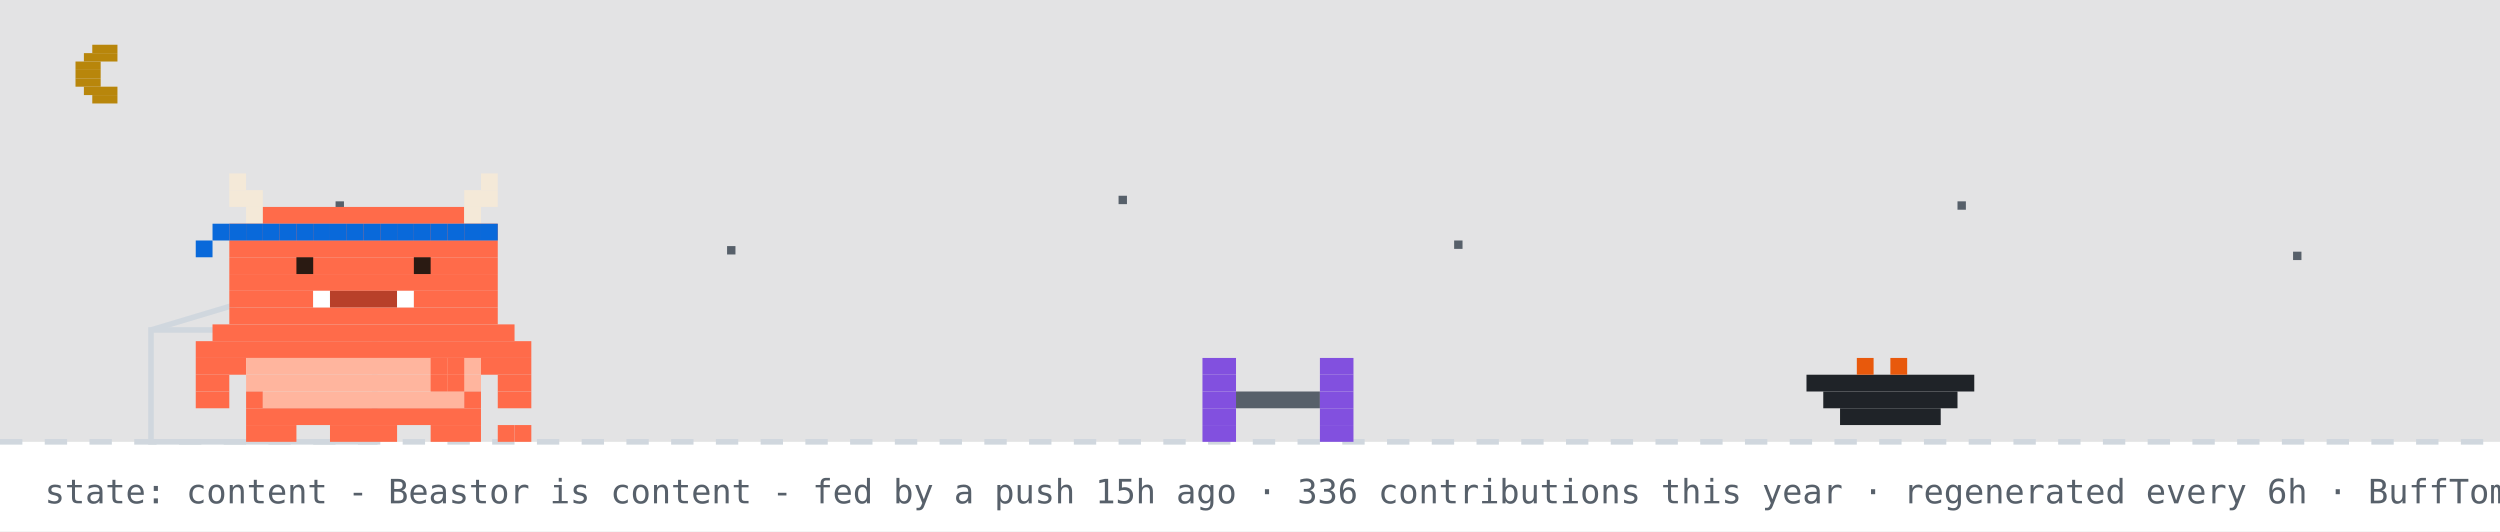
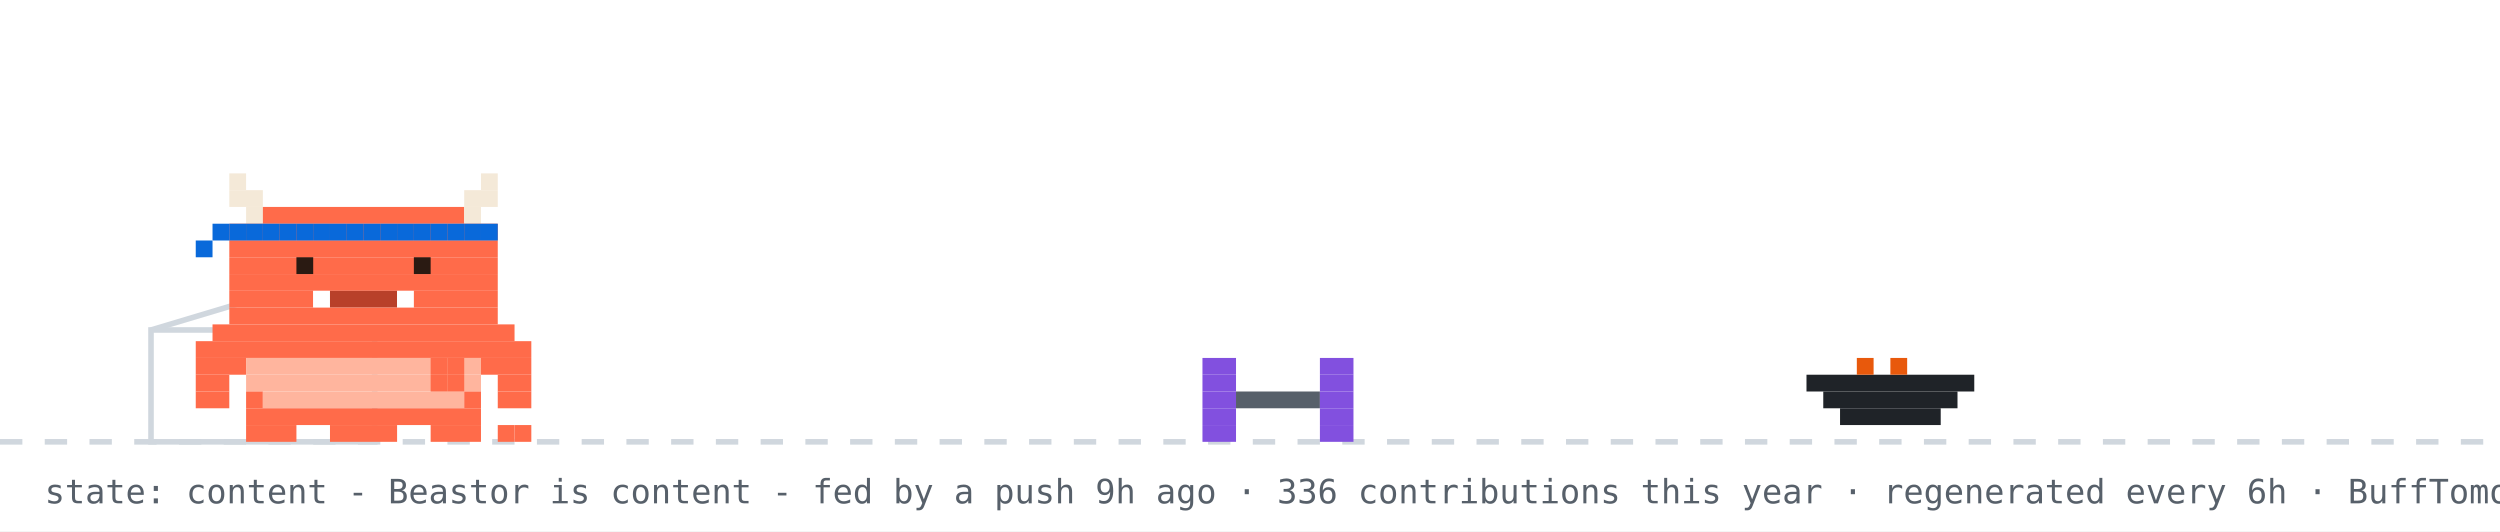
<svg xmlns="http://www.w3.org/2000/svg" width="894" height="190" viewBox="0 0 894 190" role="img" aria-label="Beastor: content">
  <rect width="894" height="190" fill="#ffffff" />
-   <rect width="894" height="158" fill="#0d1117" opacity="0.12" />
-   <rect x="33" y="16" width="9" height="3" fill="#b8860b" />
-   <rect x="30" y="19" width="12" height="3" fill="#b8860b" />
-   <rect x="27" y="22" width="9" height="3" fill="#b8860b" />
-   <rect x="27" y="25" width="9" height="3" fill="#b8860b" />
-   <rect x="27" y="28" width="9" height="3" fill="#b8860b" />
-   <rect x="30" y="31" width="12" height="3" fill="#b8860b" />
-   <rect x="33" y="34" width="9" height="3" fill="#b8860b" />
-   <rect x="120" y="72" width="3" height="3" fill="#57606a">
-     <animate attributeName="opacity" values="1;0.2;1" dur="2.2s" begin="0s" repeatCount="indefinite" />
-   </rect>
-   <rect x="260" y="88" width="3" height="3" fill="#57606a">
-     <animate attributeName="opacity" values="1;0.2;1" dur="2.2s" begin="0.7s" repeatCount="indefinite" />
-   </rect>
-   <rect x="400" y="70" width="3" height="3" fill="#57606a">
-     <animate attributeName="opacity" values="1;0.2;1" dur="2.2s" begin="1.3s" repeatCount="indefinite" />
-   </rect>
-   <rect x="520" y="86" width="3" height="3" fill="#57606a">
-     <animate attributeName="opacity" values="1;0.2;1" dur="2.2s" begin="0.4s" repeatCount="indefinite" />
-   </rect>
-   <rect x="700" y="72" width="3" height="3" fill="#57606a">
-     <animate attributeName="opacity" values="1;0.2;1" dur="2.2s" begin="1.7s" repeatCount="indefinite" />
-   </rect>
-   <rect x="820" y="90" width="3" height="3" fill="#57606a">
-     <animate attributeName="opacity" values="1;0.2;1" dur="2.2s" begin="1s" repeatCount="indefinite" />
-   </rect>
  <line x1="0" y1="158" x2="894" y2="158" stroke="#d0d7de" stroke-width="2" stroke-dasharray="8 8" />
  <rect x="54" y="118" width="80" height="40" fill="none" stroke="#d0d7de" stroke-width="2" />
  <line x1="54" y1="118" x2="94" y2="106" stroke="#d0d7de" stroke-width="2" />
  <g transform="translate(430,0)">
    <g>
      <animateTransform attributeName="transform" type="translate" values="0 0;0 0;52 -10;52 0;52 0;0 0" keyTimes="0;0.660;0.690;0.780;0.860;1" dur="32s" begin="7s" repeatCount="indefinite" />
      <rect x="0" y="128" width="12" height="6" fill="#8250df" />
      <rect x="42" y="128" width="12" height="6" fill="#8250df" />
      <rect x="0" y="134" width="12" height="6" fill="#8250df" />
      <rect x="42" y="134" width="12" height="6" fill="#8250df" />
      <rect x="0" y="140" width="12" height="6" fill="#8250df" />
      <rect x="12" y="140" width="30" height="6" fill="#57606a" />
      <rect x="42" y="140" width="12" height="6" fill="#8250df" />
      <rect x="0" y="146" width="12" height="6" fill="#8250df" />
      <rect x="42" y="146" width="12" height="6" fill="#8250df" />
      <rect x="0" y="152" width="12" height="6" fill="#8250df" />
      <rect x="42" y="152" width="12" height="6" fill="#8250df" />
    </g>
  </g>
  <rect x="646" y="134" width="60" height="6" fill="#1f2328" />
  <rect x="652" y="140" width="48" height="6" fill="#1f2328" />
  <rect x="658" y="146" width="36" height="6" fill="#1f2328" />
  <rect x="664" y="128" width="6" height="6" fill="#e8590c" />
  <rect x="676" y="128" width="6" height="6" fill="#e8590c" />
  <g transform="translate(70,0)">
    <animateTransform attributeName="transform" type="translate" values="70 0;500 0;500 0;320 0;320 0;70 0;70 0" keyTimes="0;0.12;0.35;0.45;0.62;0.82;1" dur="32s" begin="7s" repeatCount="indefinite" />
    <g>
      <animateTransform attributeName="transform" type="translate" values="0 0;0 -3;0 0" dur="0.7s" repeatCount="indefinite" />
      <rect x="0" y="122" width="120" height="6" fill="#FF6B4A" />
      <rect x="0" y="128" width="18" height="6" fill="#FF6B4A" />
      <rect x="18" y="128" width="84" height="6" fill="#FFB59E" />
      <rect x="102" y="128" width="18" height="6" fill="#FF6B4A" />
      <rect x="0" y="134" width="12" height="6" fill="#FF6B4A" />
      <rect x="18" y="134" width="84" height="6" fill="#FFB59E" />
      <rect x="108" y="134" width="12" height="6" fill="#FF6B4A" />
      <rect x="0" y="140" width="12" height="6" fill="#FF6B4A" />
      <rect x="18" y="140" width="6" height="6" fill="#FF6B4A" />
      <rect x="24" y="140" width="72" height="6" fill="#FFB59E" />
      <rect x="96" y="140" width="6" height="6" fill="#FF6B4A" />
      <rect x="108" y="140" width="12" height="6" fill="#FF6B4A" />
      <rect x="18" y="146" width="84" height="6" fill="#FF6B4A" />
      <rect x="18" y="152" width="18" height="6" fill="#FF6B4A" />
      <rect x="48" y="152" width="24" height="6" fill="#FF6B4A" />
      <rect x="84" y="152" width="18" height="6" fill="#FF6B4A" />
      <g>
        <animate attributeName="opacity" values="1;0;1" keyTimes="0;0.5;1" calcMode="discrete" dur="1.4s" repeatCount="indefinite" />
        <rect x="108" y="152" width="6" height="6" fill="#FF6B4A" />
        <rect x="114" y="152" width="6" height="6" fill="#FF6B4A" />
      </g>
      <g opacity="0">
        <animate attributeName="opacity" values="0;1;0" keyTimes="0;0.5;1" calcMode="discrete" dur="1.4s" repeatCount="indefinite" />
        <rect x="108" y="152" width="6" height="6" fill="#FF6B4A" />
        <rect x="114" y="146" width="6" height="6" fill="#FF6B4A" />
      </g>
      <g>
        <animate attributeName="opacity" values="1;1;0;0;1" keyTimes="0;0.660;0.720;0.780;1" calcMode="discrete" dur="32s" begin="7s" repeatCount="indefinite" />
        <rect x="84" y="128" width="6" height="6" fill="#FF6B4A" />
        <rect x="90" y="128" width="6" height="6" fill="#FF6B4A" />
        <rect x="84" y="134" width="6" height="6" fill="#FF6B4A" />
        <rect x="90" y="134" width="6" height="6" fill="#FF6B4A" />
      </g>
      <g opacity="0">
        <animate attributeName="opacity" values="0;0;1;1;0" keyTimes="0;0.660;0.720;0.780;1" calcMode="discrete" dur="32s" begin="7s" repeatCount="indefinite" />
        <rect x="96" y="134" width="6" height="6" fill="#FF6B4A" />
        <rect x="102" y="134" width="6" height="6" fill="#FF6B4A" />
        <rect x="108" y="134" width="6" height="6" fill="#FF6B4A" />
        <rect x="114" y="134" width="6" height="6" fill="#FF6B4A" />
        <rect x="114" y="128" width="6" height="6" fill="#FF6B4A" />
      </g>
      <g>
        <animateTransform attributeName="transform" type="translate" values="0 0;0 0;0 8;0 0;0 8;0 0;0 8;0 0;0 0" keyTimes="0.000;0.150;0.180;0.210;0.240;0.270;0.300;0.330;1.000" dur="32s" begin="7s" repeatCount="indefinite" />
        <rect x="12" y="62" width="6" height="6" fill="#F4E9D8" />
        <rect x="102" y="62" width="6" height="6" fill="#F4E9D8" />
        <rect x="12" y="68" width="12" height="6" fill="#F4E9D8" />
        <rect x="96" y="68" width="12" height="6" fill="#F4E9D8" />
        <rect x="18" y="74" width="6" height="6" fill="#F4E9D8" />
        <rect x="24" y="74" width="72" height="6" fill="#FF6B4A" />
        <rect x="96" y="74" width="6" height="6" fill="#F4E9D8" />
        <rect x="12" y="80" width="96" height="6" fill="#FF6B4A" />
        <rect x="12" y="86" width="96" height="6" fill="#FF6B4A" />
        <rect x="12" y="92" width="96" height="6" fill="#FF6B4A" />
        <rect x="12" y="98" width="96" height="6" fill="#FF6B4A" />
        <rect x="12" y="104" width="30" height="6" fill="#FF6B4A" />
        <rect x="42" y="104" width="6" height="6" fill="#FFFFFF" />
        <rect x="48" y="104" width="24" height="6" fill="#B8402A" />
        <rect x="72" y="104" width="6" height="6" fill="#FFFFFF" />
        <rect x="78" y="104" width="30" height="6" fill="#FF6B4A" />
        <rect x="12" y="110" width="96" height="6" fill="#FF6B4A" />
        <rect x="6" y="116" width="108" height="6" fill="#FF6B4A" />
        <rect x="12" y="80" width="6" height="6" fill="#0969da" />
        <rect x="18" y="80" width="6" height="6" fill="#0969da" />
        <rect x="24" y="80" width="6" height="6" fill="#0969da" />
        <rect x="30" y="80" width="6" height="6" fill="#0969da" />
        <rect x="36" y="80" width="6" height="6" fill="#0969da" />
        <rect x="42" y="80" width="6" height="6" fill="#0969da" />
        <rect x="48" y="80" width="6" height="6" fill="#0969da" />
        <rect x="54" y="80" width="6" height="6" fill="#0969da" />
        <rect x="60" y="80" width="6" height="6" fill="#0969da" />
        <rect x="66" y="80" width="6" height="6" fill="#0969da" />
        <rect x="72" y="80" width="6" height="6" fill="#0969da" />
        <rect x="78" y="80" width="6" height="6" fill="#0969da" />
        <rect x="84" y="80" width="6" height="6" fill="#0969da" />
        <rect x="90" y="80" width="6" height="6" fill="#0969da" />
        <rect x="96" y="80" width="6" height="6" fill="#0969da" />
        <rect x="102" y="80" width="6" height="6" fill="#0969da" />
        <rect x="6" y="80" width="6" height="6" fill="#0969da" />
        <rect x="0" y="86" width="6" height="6" fill="#0969da" />
        <g>
          <animate attributeName="opacity" values="1;0;1" keyTimes="0;0.96;1" calcMode="discrete" dur="4.2s" repeatCount="indefinite" />
          <rect x="36" y="92" width="6" height="6" fill="#2A1A12" />
          <rect x="78" y="92" width="6" height="6" fill="#2A1A12" />
        </g>
        <g opacity="0">
          <animate attributeName="opacity" values="0;1;0" keyTimes="0;0.96;1" calcMode="discrete" dur="4.2s" repeatCount="indefinite" />
          <rect x="36" y="92" width="6" height="6" fill="#FF6B4A" />
          <rect x="78" y="92" width="6" height="6" fill="#FF6B4A" />
        </g>
      </g>
      <g opacity="0">
        <animate attributeName="opacity" values="1;1;0;0;1;1" keyTimes="0;0.12;0.13;0.82;0.83;1" calcMode="discrete" dur="32s" begin="7s" repeatCount="indefinite" />
        <g>
          <animate attributeName="opacity" values="1;0;1" calcMode="discrete" dur="0.5s" repeatCount="indefinite" />
          <rect x="108" y="86" width="6" height="6" fill="#FF6B4A" />
          <rect x="114" y="80" width="6" height="6" fill="#FF6B4A" />
          <rect x="114" y="86" width="6" height="6" fill="#FF6B4A" />
        </g>
      </g>
      <g opacity="0">
        <animateTransform attributeName="transform" type="translate" values="0 0;6 -22" dur="2.6s" begin="0.4s" repeatCount="indefinite" />
        <animate attributeName="opacity" values="0;1;1;0" keyTimes="0;0.2;0.7;1" dur="2.6s" begin="0.4s" repeatCount="indefinite" />
        <rect x="87" y="-12" width="3" height="3" fill="#cf222e" />
        <rect x="93" y="-12" width="3" height="3" fill="#cf222e" />
        <rect x="84" y="-9" width="15" height="3" fill="#cf222e" />
        <rect x="84" y="-6" width="15" height="3" fill="#cf222e" />
        <rect x="87" y="-3" width="9" height="3" fill="#cf222e" />
        <rect x="90" y="0" width="3" height="3" fill="#cf222e" />
      </g>
      <g opacity="0">
        <animateTransform attributeName="transform" type="translate" values="0 0;6 -22" dur="2.6s" begin="1.9s" repeatCount="indefinite" />
        <animate attributeName="opacity" values="0;1;1;0" keyTimes="0;0.2;0.7;1" dur="2.6s" begin="1.9s" repeatCount="indefinite" />
        <rect x="105" y="-24" width="3" height="3" fill="#cf222e" />
        <rect x="111" y="-24" width="3" height="3" fill="#cf222e" />
        <rect x="102" y="-21" width="15" height="3" fill="#cf222e" />
        <rect x="102" y="-18" width="15" height="3" fill="#cf222e" />
        <rect x="105" y="-15" width="9" height="3" fill="#cf222e" />
        <rect x="108" y="-12" width="3" height="3" fill="#cf222e" />
      </g>
    </g>
  </g>
  <g opacity="0">
    <animate attributeName="opacity" values="0;0;1;1;0;0" keyTimes="0;0.07;0.14;0.85;0.96;1" dur="7s" repeatCount="1" fill="freeze" />
    <rect x="60" y="12" width="380" height="46" rx="10" fill="#d0d7de" />
    <polygon points="110,58 130,58 118,74" fill="#d0d7de" />
-     <text x="76" y="31" font-family="monospace" font-size="13" fill="#1f2328">up late? me too - welcome to yuri's corner</text>
+     <text x="76" y="31" font-family="monospace" font-size="13" fill="#1f2328">good morning! welcome to yuri's corner</text>
    <text x="76" y="48" font-family="monospace" font-size="12" fill="#57606a">scroll down for projects + contact</text>
    <polygon points="230,66 246,66 238,78" fill="#0969da">
      <animateTransform attributeName="transform" type="translate" values="0 0;0 6;0 0" dur="0.8s" repeatCount="indefinite" />
    </polygon>
  </g>
  <g opacity="0">
    <animate attributeName="opacity" values="0;0;1;1;0;0" keyTimes="0;0.000;0.040;0.433;0.473;1" dur="18s" begin="5s" repeatCount="indefinite" />
    <rect x="711.6" y="14" width="166.4" height="30" rx="9" fill="#d0d7de" />
    <polygon points="737.6,44 755.6,44 744.6,54" fill="#d0d7de" />
    <text x="722.6" y="33" font-family="monospace" font-size="12" fill="#1f2328">featured projects ↓</text>
  </g>
  <g opacity="0">
    <animate attributeName="opacity" values="0;0;1;1;0;0" keyTimes="0;0.500;0.540;0.933;0.973;1" dur="18s" begin="5s" repeatCount="indefinite" />
    <rect x="696.4" y="14" width="181.6" height="30" rx="9" fill="#d0d7de" />
    <polygon points="722.4,44 740.4,44 729.4,54" fill="#d0d7de" />
    <text x="707.4" y="33" font-family="monospace" font-size="12" fill="#1f2328">live stats + graphs ↓</text>
  </g>
-   <text x="16" y="180" font-family="monospace" font-size="12" fill="#57606a">state: content - Beastor is content - fed by a push 15h ago · 336 contributions this year · regenerated every 6h · BuffTomo, based on YourTomo by prsdx</text>
+   <text x="16" y="180" font-family="monospace" font-size="12" fill="#57606a">state: content - Beastor is content - fed by a push 9h ago · 336 contributions this year · regenerated every 6h · BuffTomo, based on YourTomo by prsdx</text>
</svg>
